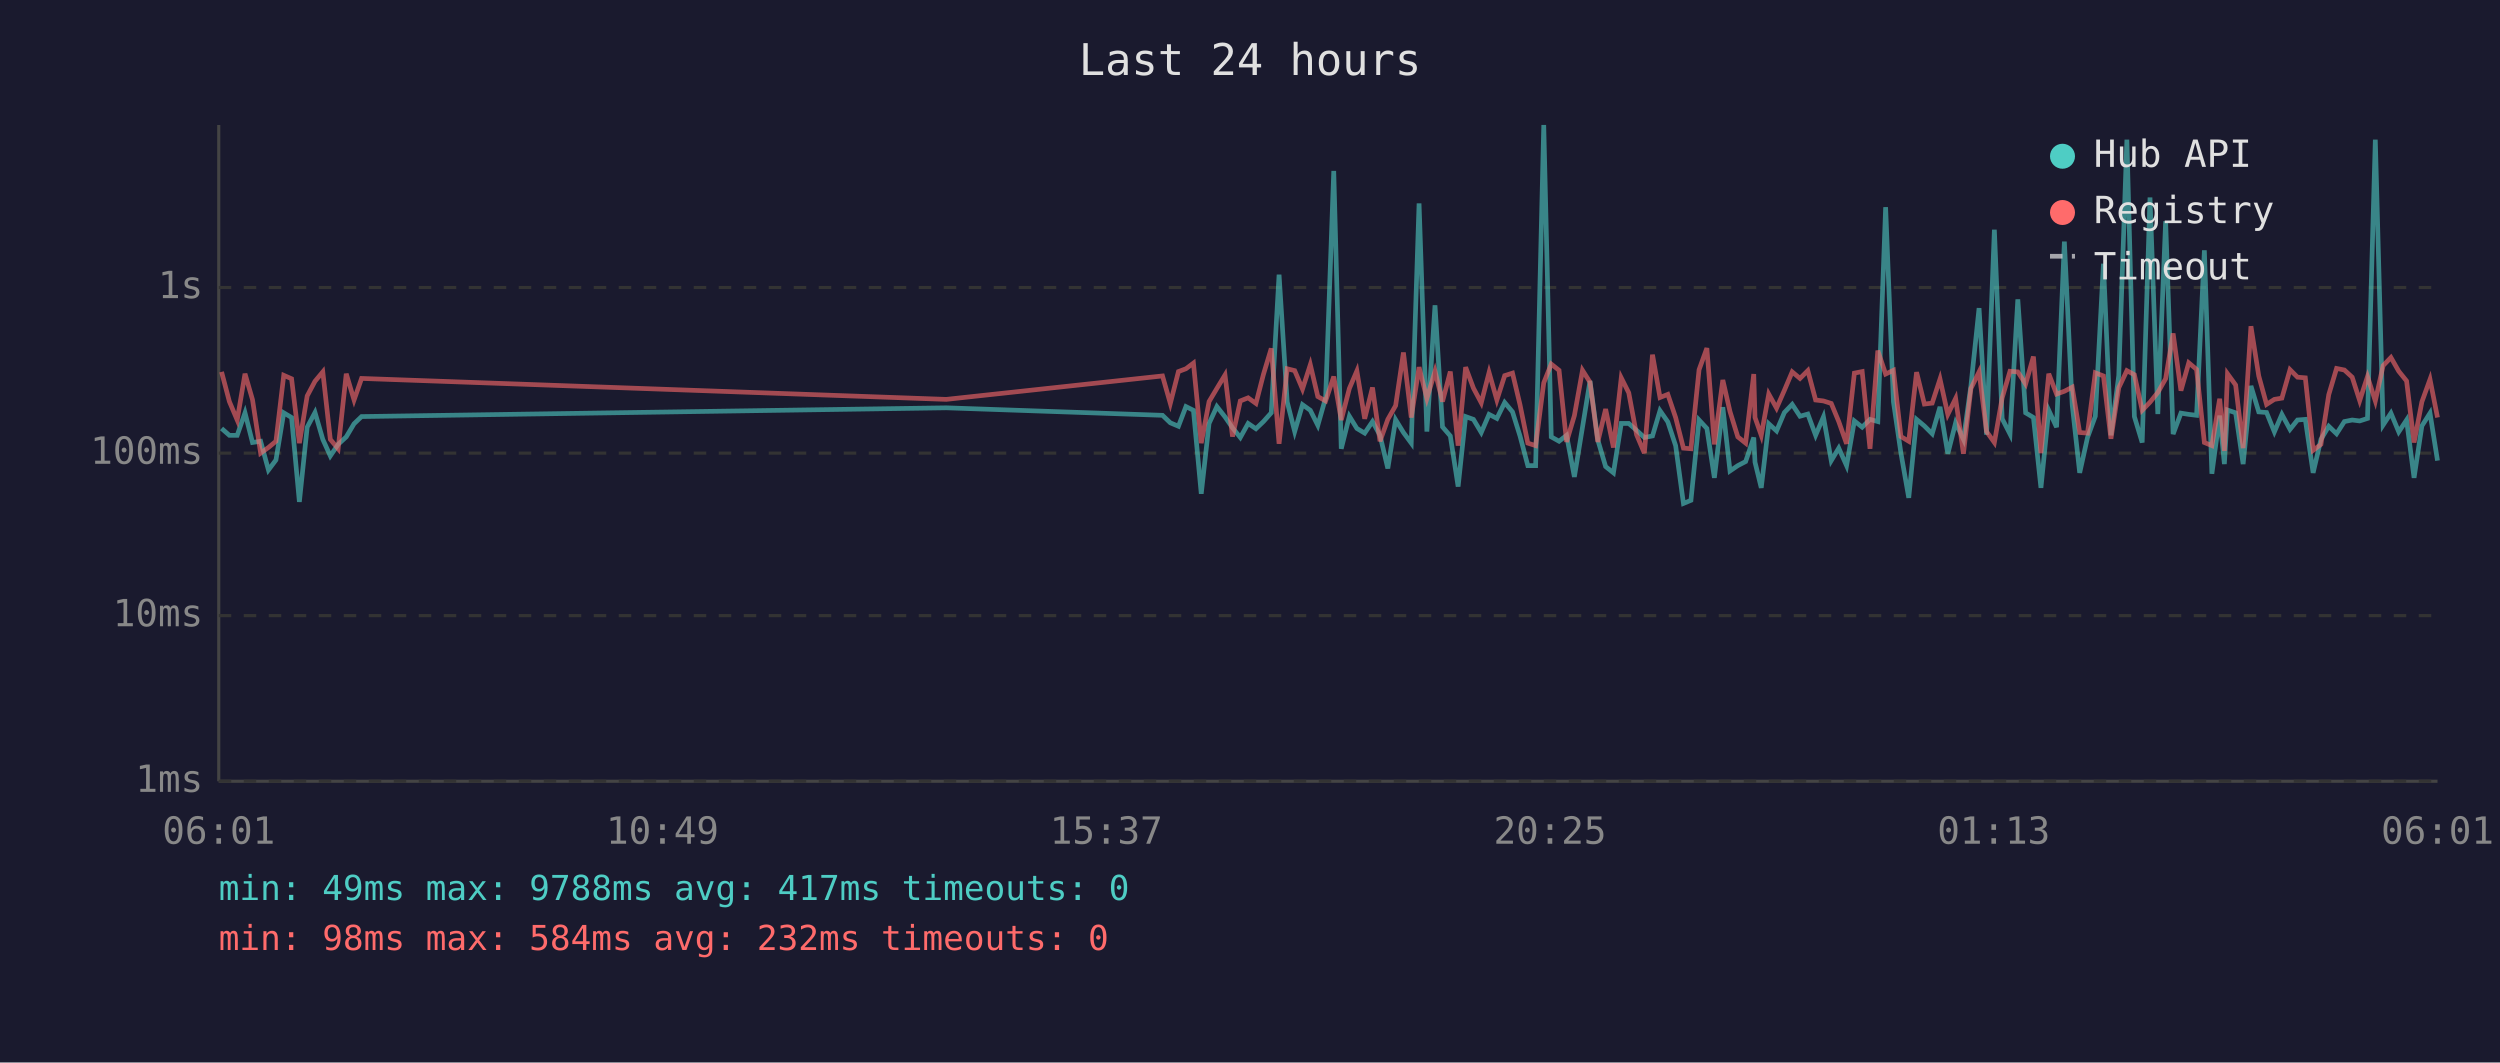
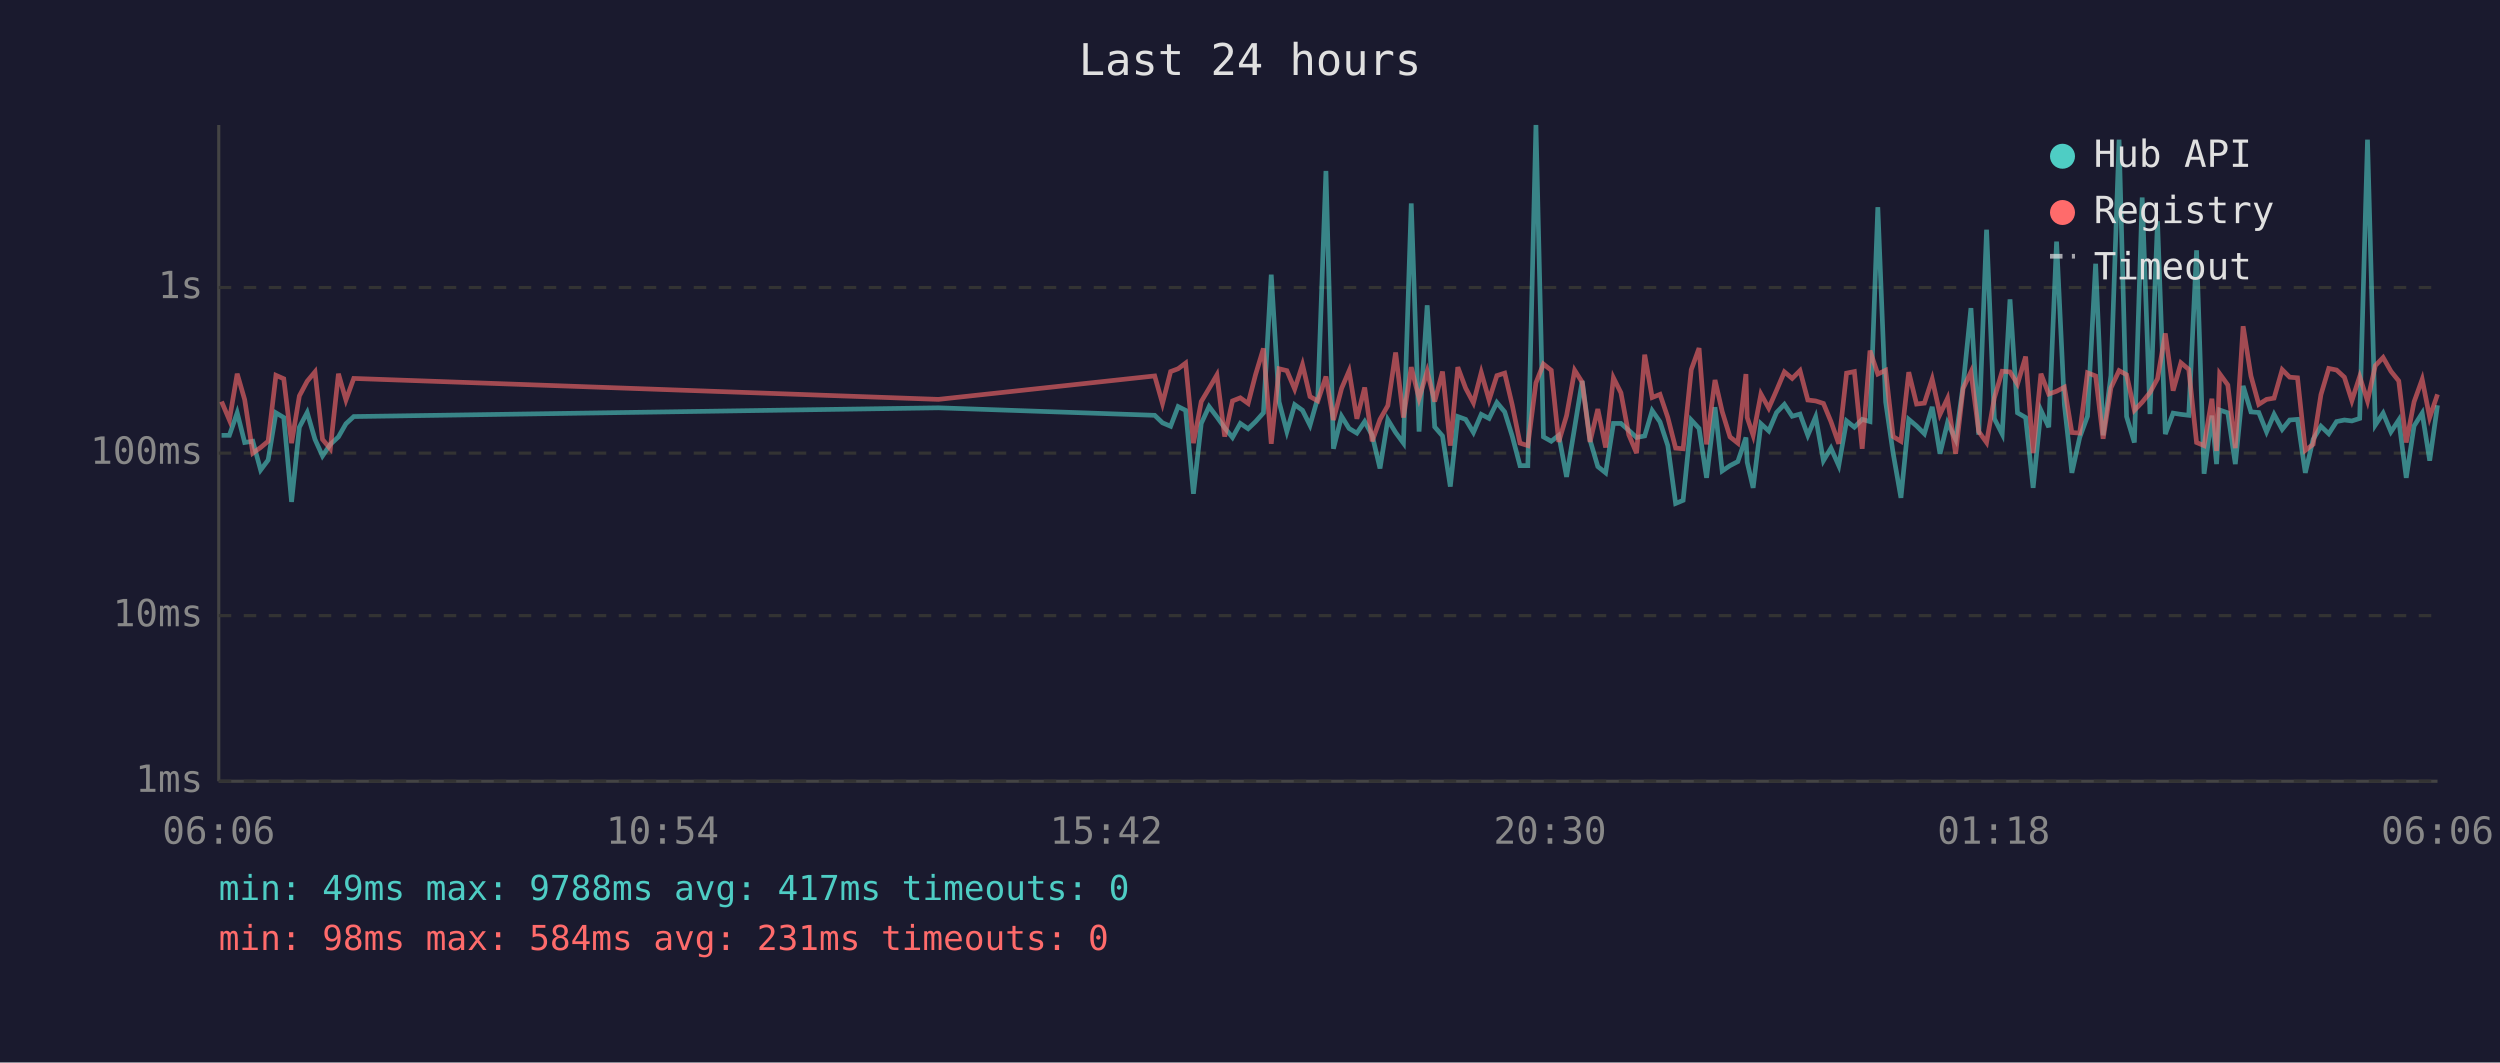
<svg xmlns="http://www.w3.org/2000/svg" viewBox="0 0 800 340" font-family="monospace" font-size="12">
  <rect width="800" height="340" fill="#1a1a2e" />
  <text x="400" y="24" fill="#e0e0e0" font-size="14" text-anchor="middle">Last 24 hours</text>
  <line x1="70" y1="40" x2="70" y2="250" stroke="#444" stroke-width="1" />
  <line x1="70" y1="250" x2="780" y2="250" stroke="#444" stroke-width="1" />
  <line x1="70" y1="250" x2="780" y2="250" stroke="#333" stroke-width="1" stroke-dasharray="4" />
  <text x="65" y="250" fill="#888" text-anchor="end" dominant-baseline="middle">1ms</text>
  <line x1="70" y1="197" x2="780" y2="197" stroke="#333" stroke-width="1" stroke-dasharray="4" />
  <text x="65" y="197" fill="#888" text-anchor="end" dominant-baseline="middle">10ms</text>
  <line x1="70" y1="145" x2="780" y2="145" stroke="#333" stroke-width="1" stroke-dasharray="4" />
  <text x="65" y="145" fill="#888" text-anchor="end" dominant-baseline="middle">100ms</text>
  <line x1="70" y1="92" x2="780" y2="92" stroke="#333" stroke-width="1" stroke-dasharray="4" />
  <text x="65" y="92" fill="#888" text-anchor="end" dominant-baseline="middle">1s</text>
-   <text x="70" y="270" fill="#888" text-anchor="middle">06:01</text>
-   <text x="212" y="270" fill="#888" text-anchor="middle">10:49</text>
-   <text x="354" y="270" fill="#888" text-anchor="middle">15:37</text>
-   <text x="496" y="270" fill="#888" text-anchor="middle">20:25</text>
-   <text x="638" y="270" fill="#888" text-anchor="middle">01:13</text>
-   <text x="780" y="270" fill="#888" text-anchor="middle">06:01</text>
-   <polyline points="70.9,137.1 73.4,139.3 75.9,139.3 78.4,132.1 80.8,141.6 83.4,141.2 85.9,150.4 88.3,147.2 90.8,132.1 93.3,133.6 95.8,160.6 98.3,136.7 100.8,132.0 103.3,140.6 105.7,145.9 108.2,142.2 110.8,139.8 113.3,135.6 115.7,133.3 302.8,130.5 372.0,132.9 374.5,135.3 377.1,136.4 379.5,130.1 381.9,131.3 384.4,158.0 386.9,135.5 389.4,130.1 392.0,133.4 394.4,136.9 396.9,140.0 399.4,135.5 401.9,137.2 404.3,134.9 406.8,132.1 409.3,87.9 411.9,128.6 414.3,138.1 416.8,129.5 419.3,131.3 421.7,136.1 424.2,127.3 426.8,54.7 429.2,143.6 431.8,133.2 434.2,137.1 436.7,138.6 439.2,134.9 441.6,139.3 444.1,149.9 446.6,134.3 449.1,138.4 451.6,141.8 454.1,65.1 456.6,138.1 459.2,97.7 461.6,136.6 464.1,139.5 466.6,155.7 469.0,133.3 471.5,134.2 474.0,138.4 476.5,132.6 479.0,133.9 481.5,128.8 484.0,131.8 486.4,139.5 488.9,149.0 491.4,149.0 494.0,40.0 496.4,139.8 498.9,141.2 501.3,139.3 503.8,152.6 506.4,136.7 508.8,121.9 511.3,140.8 513.8,149.3 516.3,151.3 518.8,135.5 521.2,135.5 523.7,137.7 526.2,140.0 528.8,139.5 531.2,131.4 533.7,135.0 536.2,142.6 538.7,161.1 541.1,160.1 543.7,134.4 546.2,137.1 548.6,152.9 551.3,130.3 553.6,150.7 556.1,149.0 558.6,147.7 561.2,140.0 561.6,147.9 563.6,156.1 566.0,135.6 568.5,137.9 571.0,132.0 573.5,129.4 576.0,133.2 578.5,132.5 581.0,139.3 583.5,133.4 586.0,147.4 588.4,143.4 590.9,149.0 593.4,134.7 595.9,136.7 598.4,134.2 600.9,134.9 603.4,66.3 605.9,128.6 608.3,145.0 610.8,159.3 613.3,134.2 615.8,136.3 618.3,138.8 620.8,130.2 623.3,145.2 625.8,135.3 628.3,140.6 630.7,123.4 633.3,98.6 635.7,139.1 638.2,73.5 640.7,134.0 643.2,138.9 645.7,95.8 648.2,132.1 650.7,133.6 653.1,156.1 655.6,131.3 658.1,136.7 660.6,77.3 663.1,129.5 665.5,151.3 668.0,140.0 670.5,133.2 673.1,84.4 675.5,139.3 678.0,120.2 680.6,44.7 683.0,133.3 685.5,141.6 688.0,63.2 690.5,132.5 693.0,70.8 695.4,138.9 697.9,132.2 700.4,132.6 702.9,132.9 705.4,80.1 707.8,151.6 710.3,133.0 711.8,148.5 712.8,131.2 715.4,132.1 717.8,148.5 720.3,123.5 722.8,131.8 725.3,132.0 727.8,138.2 730.2,132.6 732.8,137.4 735.2,134.4 737.7,134.2 740.2,151.3 742.7,140.6 745.2,136.4 747.7,138.8 750.2,134.9 752.7,134.4 755.1,134.7 757.6,133.9 760.1,44.7 762.6,136.0 765.1,132.2 767.6,138.2 770.1,134.4 772.5,152.9 775.0,136.3 777.6,132.2 780.0,147.4" fill="none" stroke="#4ecdc4" stroke-width="1.5" opacity="0.6" />
-   <polyline points="70.9,119.0 73.4,128.5 75.9,134.4 78.4,119.6 80.8,127.9 83.4,145.0 85.9,143.2 88.3,141.2 90.8,120.1 93.3,121.2 95.8,141.8 98.3,126.7 100.8,122.0 103.3,119.0 105.7,140.6 108.2,143.6 110.8,119.6 113.3,128.0 115.7,121.1 302.8,127.8 372.0,120.3 374.5,129.1 377.1,118.9 379.5,118.0 381.9,116.2 384.4,141.8 386.9,128.5 389.4,124.3 392.0,120.0 394.4,139.7 396.9,128.3 399.4,127.3 401.9,129.1 404.3,119.8 406.8,111.5 409.3,142.0 411.9,118.0 414.3,118.6 416.8,124.5 419.3,116.7 421.7,126.9 424.2,128.3 426.8,120.5 429.2,134.4 431.8,124.3 434.2,118.7 436.7,134.0 439.2,124.0 441.6,141.2 444.1,134.2 446.6,129.8 449.1,112.8 451.6,133.6 454.1,117.5 456.6,127.5 459.2,118.8 461.6,128.5 464.1,118.9 466.6,142.6 469.0,117.5 471.5,124.2 474.0,128.9 476.5,119.2 479.0,128.0 481.5,120.2 484.0,119.4 486.4,129.5 488.9,141.8 491.4,142.6 494.0,122.5 496.4,116.5 498.9,118.5 501.3,141.4 503.8,133.0 506.4,118.5 508.8,122.3 511.3,141.4 513.8,130.9 516.3,143.2 518.8,120.9 521.2,125.7 523.7,139.1 526.2,145.0 528.8,113.5 531.2,127.2 533.7,126.2 536.2,133.6 538.7,143.4 541.1,143.6 543.7,118.3 546.2,111.4 548.6,142.2 551.3,121.6 553.6,131.7 556.1,139.8 558.6,141.8 561.2,119.7 561.6,133.6 563.6,139.3 566.0,126.1 568.5,130.6 571.0,124.9 573.5,119.0 576.0,121.1 578.5,118.6 581.0,128.0 583.5,128.3 586.0,129.1 588.4,134.9 590.9,142.0 593.4,119.4 595.9,118.9 598.4,143.6 600.9,112.2 603.4,119.7 605.9,118.5 608.3,139.7 610.8,141.2 613.3,119.1 615.8,129.3 618.3,129.0 620.8,121.3 623.3,132.6 625.8,127.5 628.3,145.2 630.7,124.3 633.3,119.0 635.7,138.1 638.2,141.6 640.7,127.3 643.2,118.8 645.7,119.0 648.2,122.9 650.7,114.1 653.1,145.0 655.6,119.6 658.1,126.1 660.6,125.2 663.1,123.9 665.5,138.4 668.0,138.6 670.5,119.3 673.1,120.3 675.5,140.4 678.0,124.1 680.6,118.6 683.0,119.9 685.5,131.3 688.0,128.7 690.5,125.6 693.0,121.2 695.4,106.7 697.9,125.0 700.4,116.1 702.9,118.2 705.4,141.6 707.8,142.6 710.3,127.6 711.8,144.3 712.8,119.6 715.4,123.2 717.8,143.4 720.3,104.4 722.8,120.3 725.3,129.4 727.8,127.8 730.2,127.4 732.8,118.3 735.2,120.7 737.7,120.9 740.2,144.1 742.7,142.2 745.2,126.3 747.7,117.9 750.2,118.4 752.7,120.7 755.1,128.2 757.6,120.5 760.1,128.3 762.6,117.0 765.1,114.4 767.6,118.8 770.1,121.9 772.5,141.6 775.0,128.6 777.6,121.4 780.0,133.6" fill="none" stroke="#ff6b6b" stroke-width="1.5" opacity="0.6" />
+   <text x="70" y="270" fill="#888" text-anchor="middle">06:06</text>
+   <text x="212" y="270" fill="#888" text-anchor="middle">10:54</text>
+   <text x="354" y="270" fill="#888" text-anchor="middle">15:42</text>
+   <text x="496" y="270" fill="#888" text-anchor="middle">20:30</text>
+   <text x="638" y="270" fill="#888" text-anchor="middle">01:18</text>
+   <text x="780" y="270" fill="#888" text-anchor="middle">06:06</text>
+   <polyline points="70.9,139.3 73.4,139.3 75.9,132.1 78.3,141.6 80.9,141.2 83.4,150.4 85.8,147.2 88.3,132.1 90.8,133.6 93.3,160.6 95.8,136.7 98.3,132.0 100.8,140.6 103.2,145.9 105.7,142.2 108.3,139.8 110.7,135.6 113.2,133.3 300.3,130.5 369.5,132.9 372.0,135.3 374.6,136.4 377.0,130.1 379.4,131.3 381.9,158.0 384.4,135.5 386.9,130.1 389.4,133.4 391.9,136.9 394.4,140.0 396.9,135.5 399.4,137.2 401.8,134.9 404.3,132.1 406.8,87.9 409.3,128.6 411.8,138.1 414.3,129.5 416.8,131.3 419.2,136.1 421.7,127.3 424.3,54.7 426.7,143.6 429.3,133.2 431.7,137.1 434.2,138.6 436.7,134.9 439.1,139.3 441.6,149.9 444.1,134.3 446.6,138.4 449.1,141.8 451.6,65.1 454.1,138.1 456.7,97.7 459.1,136.6 461.6,139.5 464.1,155.7 466.5,133.3 469.0,134.2 471.5,138.4 474.0,132.6 476.5,133.9 479.0,128.8 481.5,131.8 483.9,139.5 486.4,149.0 488.9,149.0 491.5,40.0 493.9,139.8 496.4,141.2 498.8,139.3 501.3,152.6 503.9,136.7 506.3,121.9 508.8,140.8 511.3,149.3 513.8,151.3 516.3,135.5 518.7,135.5 521.2,137.7 523.7,140.0 526.3,139.5 528.7,131.4 531.2,135.0 533.7,142.6 536.2,161.1 538.6,160.1 541.2,134.4 543.7,137.1 546.1,152.9 548.8,130.3 551.1,150.7 553.6,149.0 556.1,147.7 558.7,140.0 559.1,147.9 561.0,156.1 563.5,135.6 566.0,137.9 568.5,132.0 571.0,129.4 573.5,133.2 576.0,132.5 578.5,139.3 581.0,133.4 583.5,147.4 585.9,143.4 588.4,149.0 590.9,134.7 593.4,136.7 595.9,134.2 598.4,134.9 600.9,66.3 603.4,128.6 605.8,145.0 608.3,159.3 610.8,134.2 613.3,136.3 615.8,138.8 618.3,130.2 620.8,145.2 623.2,135.3 625.8,140.6 628.2,123.4 630.7,98.6 633.2,139.1 635.7,73.5 638.2,134.0 640.7,138.9 643.2,95.8 645.6,132.1 648.2,133.6 650.6,156.1 653.1,131.3 655.6,136.7 658.1,77.3 660.6,129.5 663.0,151.3 665.5,140.0 668.0,133.2 670.6,84.4 673.0,139.3 675.5,120.2 678.1,44.7 680.5,133.3 683.0,141.6 685.5,63.2 688.0,132.5 690.4,70.8 692.9,138.9 695.4,132.2 697.9,132.6 700.4,132.9 702.9,80.1 705.3,151.6 707.8,133.0 709.3,148.5 710.3,131.2 712.9,132.1 715.3,148.5 717.8,123.5 720.3,131.8 722.8,132.0 725.3,138.2 727.7,132.6 730.3,137.4 732.7,134.4 735.2,134.2 737.7,151.3 740.2,140.6 742.7,136.4 745.2,138.8 747.7,134.9 750.2,134.4 752.6,134.7 755.1,133.9 757.6,44.7 760.1,136.0 762.6,132.2 765.1,138.2 767.6,134.4 770.0,152.9 772.5,136.3 775.1,132.2 777.5,147.4 780.0,129.7" fill="none" stroke="#4ecdc4" stroke-width="1.5" opacity="0.6" />
+   <polyline points="70.9,128.5 73.4,134.4 75.9,119.6 78.3,127.9 80.9,145.0 83.4,143.2 85.8,141.2 88.3,120.1 90.8,121.2 93.3,141.8 95.8,126.7 98.3,122.0 100.8,119.0 103.2,140.6 105.7,143.6 108.3,119.6 110.7,128.0 113.2,121.1 300.3,127.8 369.5,120.3 372.0,129.1 374.6,118.9 377.0,118.0 379.4,116.2 381.9,141.8 384.4,128.5 386.9,124.3 389.4,120.0 391.9,139.7 394.4,128.3 396.9,127.3 399.4,129.1 401.8,119.8 404.3,111.5 406.8,142.0 409.3,118.0 411.8,118.6 414.3,124.5 416.8,116.7 419.2,126.9 421.7,128.3 424.3,120.5 426.7,134.4 429.3,124.3 431.7,118.7 434.2,134.0 436.7,124.0 439.1,141.2 441.6,134.2 444.1,129.8 446.6,112.8 449.1,133.6 451.6,117.5 454.1,127.5 456.7,118.8 459.1,128.5 461.6,118.9 464.1,142.6 466.5,117.5 469.0,124.2 471.5,128.9 474.0,119.2 476.5,128.0 479.0,120.2 481.5,119.4 483.9,129.5 486.4,141.8 488.9,142.6 491.5,122.5 493.9,116.5 496.4,118.5 498.8,141.4 501.3,133.0 503.9,118.5 506.3,122.3 508.8,141.4 511.3,130.9 513.8,143.2 516.3,120.9 518.7,125.7 521.2,139.1 523.7,145.0 526.3,113.5 528.7,127.2 531.2,126.2 533.7,133.6 536.2,143.4 538.6,143.6 541.2,118.3 543.7,111.4 546.1,142.2 548.8,121.6 551.1,131.7 553.6,139.8 556.1,141.8 558.7,119.7 559.1,133.6 561.0,139.3 563.5,126.1 566.0,130.6 568.5,124.9 571.0,119.0 573.5,121.1 576.0,118.6 578.5,128.0 581.0,128.3 583.5,129.1 585.9,134.9 588.4,142.0 590.9,119.4 593.4,118.9 595.9,143.6 598.4,112.2 600.9,119.7 603.4,118.5 605.8,139.7 608.3,141.2 610.8,119.1 613.3,129.3 615.8,129.0 618.3,121.3 620.8,132.6 623.2,127.5 625.8,145.2 628.2,124.3 630.7,119.0 633.2,138.1 635.7,141.6 638.2,127.3 640.7,118.8 643.2,119.0 645.6,122.9 648.2,114.1 650.6,145.0 653.1,119.6 655.6,126.1 658.1,125.2 660.6,123.9 663.0,138.4 665.5,138.6 668.0,119.3 670.6,120.3 673.0,140.4 675.5,124.1 678.1,118.6 680.5,119.9 683.0,131.3 685.5,128.7 688.0,125.6 690.4,121.2 692.9,106.7 695.4,125.0 697.9,116.1 700.4,118.2 702.9,141.6 705.3,142.6 707.8,127.6 709.3,144.3 710.3,119.6 712.9,123.2 715.3,143.4 717.8,104.4 720.3,120.3 722.8,129.4 725.3,127.8 727.7,127.4 730.3,118.3 732.7,120.7 735.2,120.9 737.7,144.1 740.2,142.2 742.7,126.3 745.2,117.9 747.7,118.4 750.2,120.7 752.6,128.2 755.1,120.5 757.6,128.3 760.1,117.0 762.6,114.4 765.1,118.8 767.6,121.9 770.0,141.6 772.5,128.6 775.1,121.4 777.5,133.6 780.0,126.2" fill="none" stroke="#ff6b6b" stroke-width="1.5" opacity="0.6" />
  <circle cx="660" cy="50" r="4" fill="#4ecdc4" />
  <text x="670" y="50" fill="#e0e0e0" dominant-baseline="middle">Hub API</text>
  <circle cx="660" cy="68" r="4" fill="#ff6b6b" />
  <text x="670" y="68" fill="#e0e0e0" dominant-baseline="middle">Registry</text>
  <line x1="656" y1="82" x2="664" y2="82" stroke="#e0e0e0" stroke-width="1.5" stroke-dasharray="4,3" opacity="0.7" />
  <text x="670" y="86" fill="#e0e0e0" dominant-baseline="middle">Timeout</text>
  <text x="70" y="288" fill="#4ecdc4" font-size="11">min: 49ms  max: 9788ms  avg: 417ms  timeouts: 0</text>
-   <text x="70" y="304" fill="#ff6b6b" font-size="11">min: 98ms  max: 584ms  avg: 232ms  timeouts: 0</text>
+   <text x="70" y="304" fill="#ff6b6b" font-size="11">min: 98ms  max: 584ms  avg: 231ms  timeouts: 0</text>
</svg>
